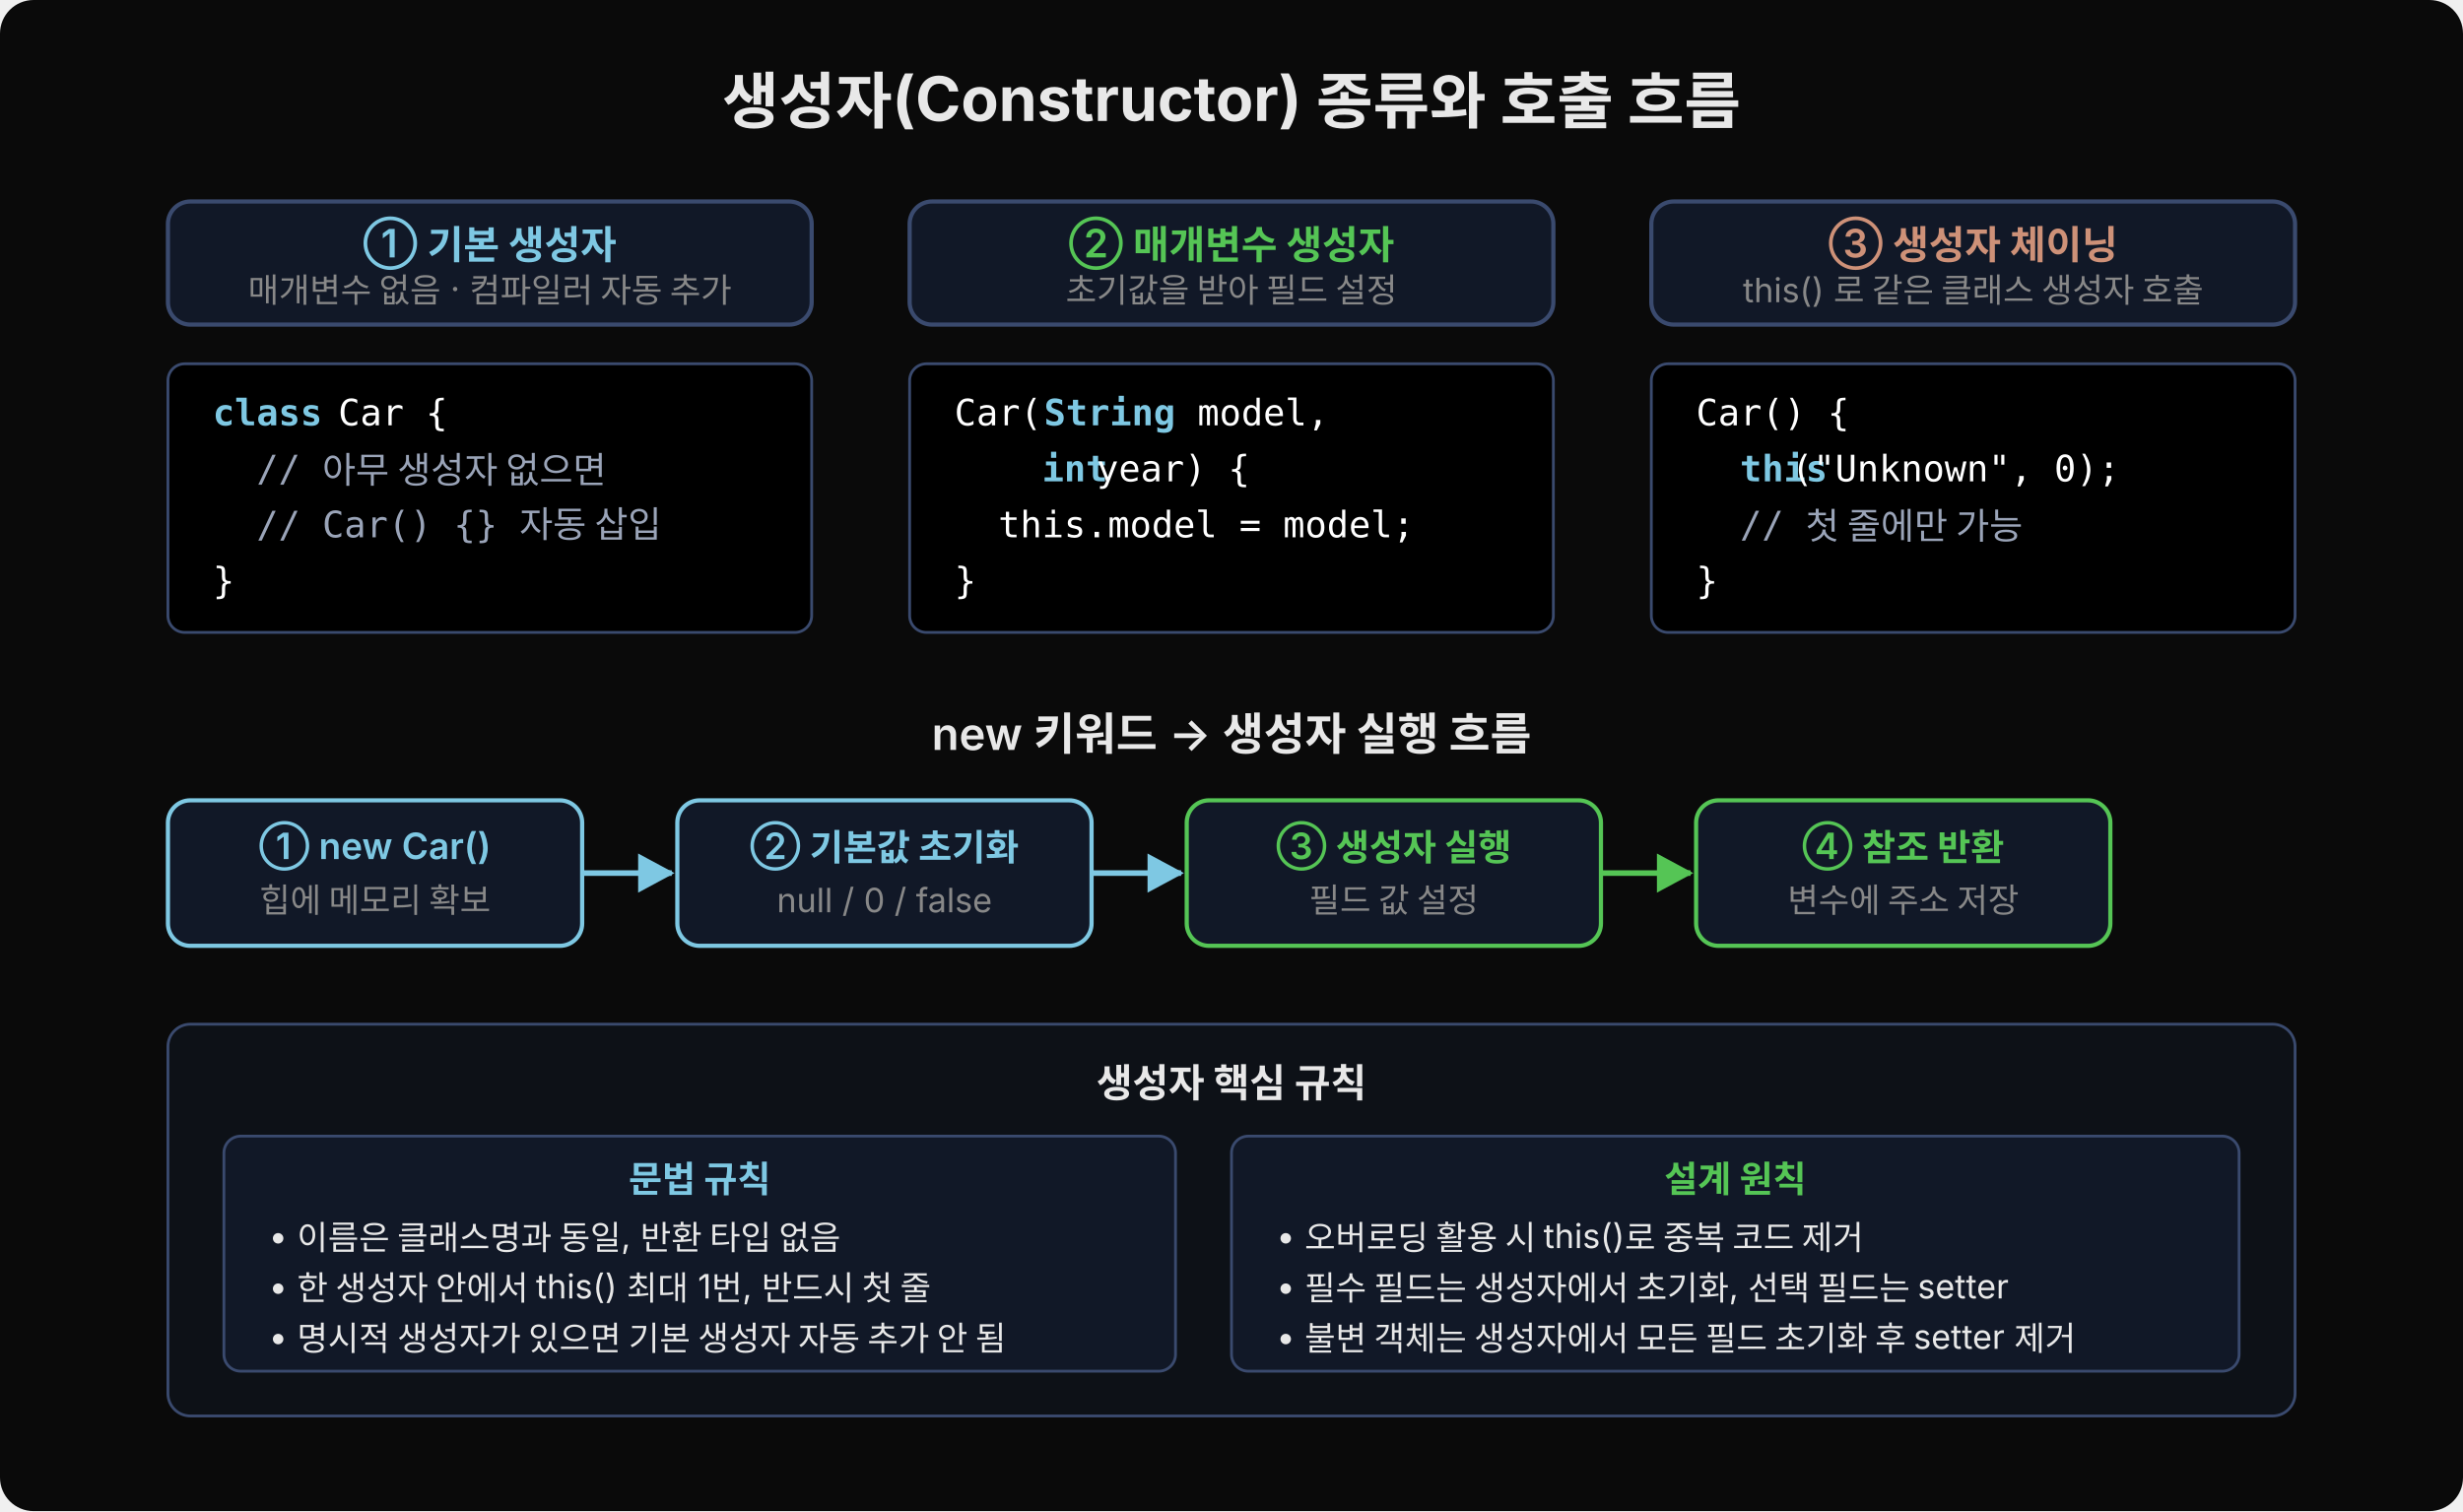
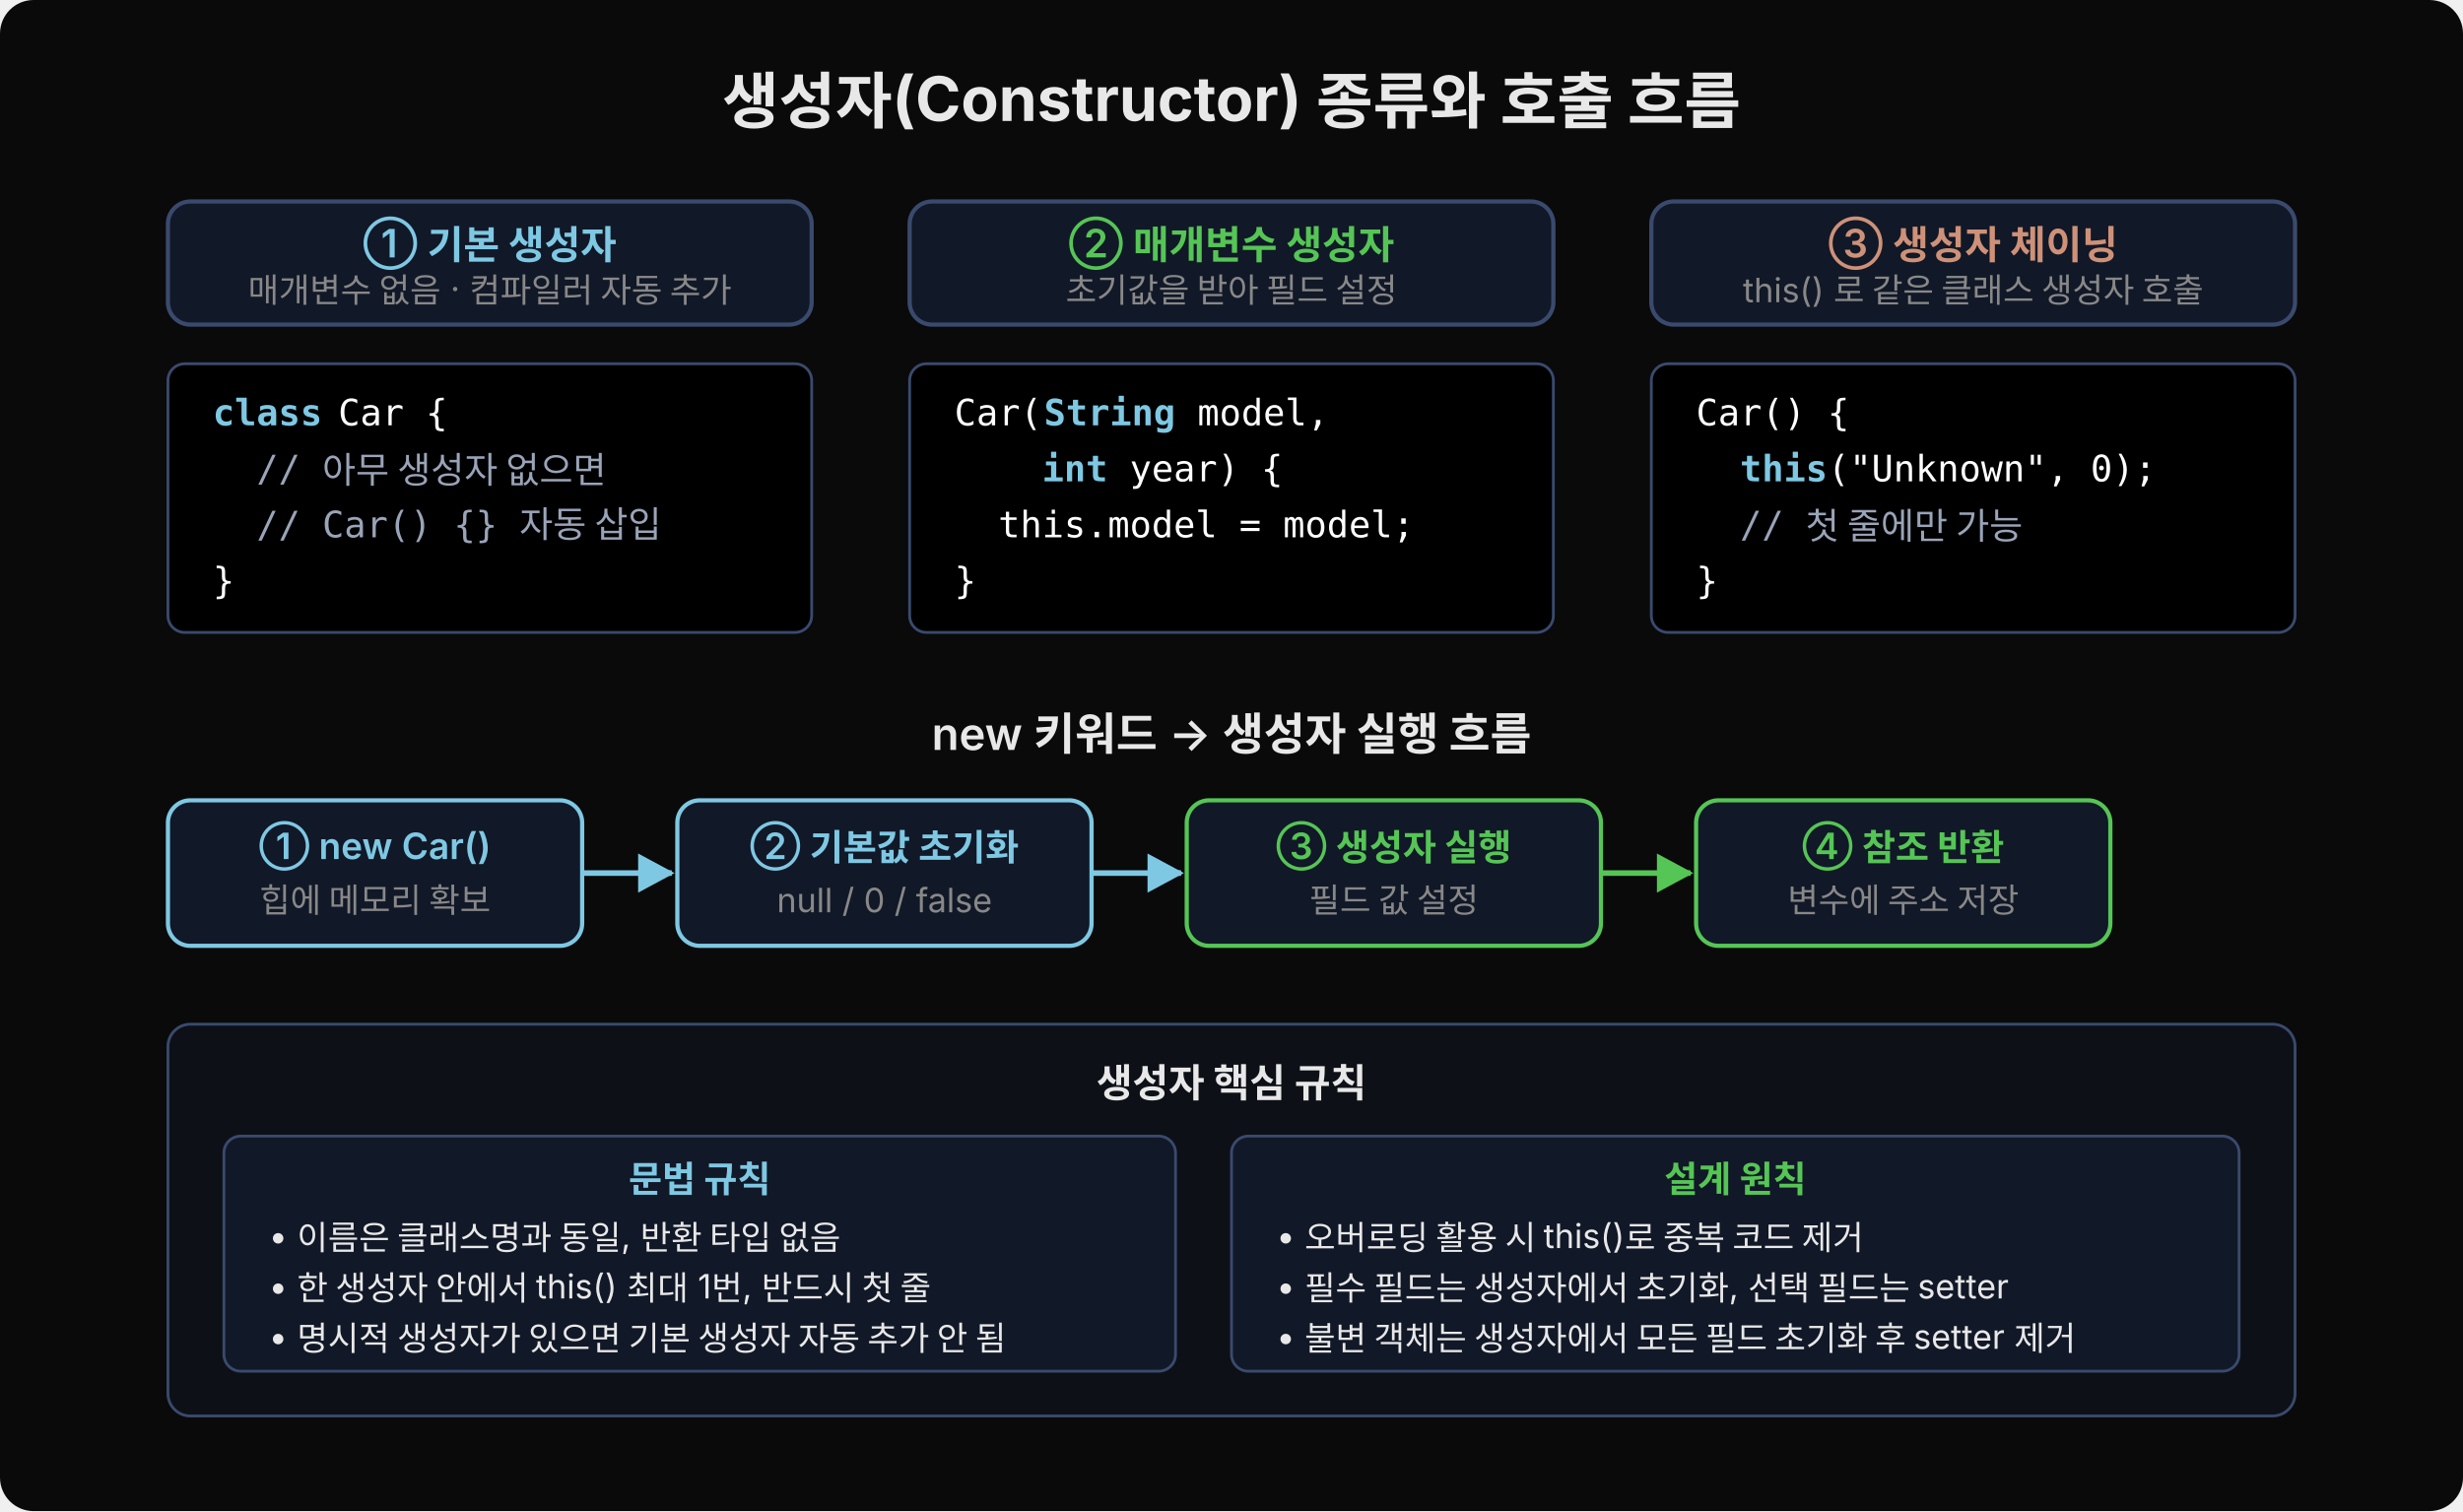
<svg xmlns="http://www.w3.org/2000/svg" width="880" height="540" viewBox="0 0 880 540">
  <rect width="880" height="540" fill="#0a0a0a" rx="12" />
  <defs>
    <marker id="arr-blue" viewBox="0 0 14 14" refX="12" refY="7" markerUnits="userSpaceOnUse" markerWidth="14" markerHeight="14" orient="auto">
      <path d="M 0 0 L 13 7 L 0 14 z" fill="#7ec8e3" />
    </marker>
    <marker id="arr-green" viewBox="0 0 14 14" refX="12" refY="7" markerUnits="userSpaceOnUse" markerWidth="14" markerHeight="14" orient="auto">
      <path d="M 0 0 L 13 7 L 0 14 z" fill="#55c555" />
    </marker>
  </defs>
  <text x="440" y="44" text-anchor="middle" font-family="'Wanted Sans Variable','Wanted Sans',-apple-system,sans-serif" font-size="22" font-weight="700" fill="#e8e8e8">생성자(Constructor) 종류와 호출 흐름</text>
  <rect x="60" y="72" width="230" height="44" rx="8" fill="#111827" stroke="#3a4a6e" stroke-width="1.5" />
  <text x="175" y="92" text-anchor="middle" font-family="'Wanted Sans Variable','Wanted Sans',-apple-system,sans-serif" font-size="14" font-weight="600" fill="#7ec8e3">① 기본 생성자</text>
  <text x="175" y="108" text-anchor="middle" font-family="'Wanted Sans Variable','Wanted Sans',-apple-system,sans-serif" font-size="12" fill="#888">매개변수 없음 · 컴파일러 자동 추가</text>
  <rect x="60" y="130" width="230" height="96" rx="6" fill="#000000" stroke="#3a4a6e" stroke-width="1" />
  <text x="76" y="152" font-family="'JetBrains Mono','Menlo','Consolas',monospace" font-size="13" fill="#7ec8e3" font-weight="600" xml:space="preserve">class</text>
  <text x="113" y="152" font-family="'JetBrains Mono','Menlo','Consolas',monospace" font-size="13" fill="#ffffff" xml:space="preserve"> Car {</text>
  <text x="76" y="172" font-family="'JetBrains Mono','Menlo','Consolas',monospace" font-size="13" fill="#9aa4b8" xml:space="preserve">  // 아무 생성자 없으면</text>
  <text x="76" y="192" font-family="'JetBrains Mono','Menlo','Consolas',monospace" font-size="13" fill="#9aa4b8" xml:space="preserve">  // Car() {} 자동 삽입</text>
  <text x="76" y="212" font-family="'JetBrains Mono','Menlo','Consolas',monospace" font-size="13" fill="#ffffff" xml:space="preserve">}</text>
  <rect x="325" y="72" width="230" height="44" rx="8" fill="#111827" stroke="#3a4a6e" stroke-width="1.5" />
  <text x="440" y="92" text-anchor="middle" font-family="'Wanted Sans Variable','Wanted Sans',-apple-system,sans-serif" font-size="14" font-weight="600" fill="#55c555">② 매개변수 생성자</text>
  <text x="440" y="108" text-anchor="middle" font-family="'Wanted Sans Variable','Wanted Sans',-apple-system,sans-serif" font-size="12" fill="#888">초기값을 받아 필드 설정</text>
  <rect x="325" y="130" width="230" height="96" rx="6" fill="#000000" stroke="#3a4a6e" stroke-width="1" />
  <text x="341" y="152" font-family="'JetBrains Mono','Menlo','Consolas',monospace" font-size="13" fill="#ffffff" xml:space="preserve">Car(</text>
  <text x="373" y="152" font-family="'JetBrains Mono','Menlo','Consolas',monospace" font-size="13" fill="#7ec8e3" font-weight="600" xml:space="preserve">String</text>
  <text x="420" y="152" font-family="'JetBrains Mono','Menlo','Consolas',monospace" font-size="13" fill="#ffffff" xml:space="preserve"> model,</text>
  <text x="341" y="172" font-family="'JetBrains Mono','Menlo','Consolas',monospace" font-size="13" fill="#7ec8e3" font-weight="600" xml:space="preserve">    int</text>
-   <text x="384" y="172" font-family="'JetBrains Mono','Menlo','Consolas',monospace" font-size="13" fill="#ffffff" xml:space="preserve"> year) {</text>
+   <text x="395.8" y="172" font-family="'JetBrains Mono','Menlo','Consolas',monospace" font-size="13" fill="#ffffff" xml:space="preserve"> year) {</text>
  <text x="341" y="192" font-family="'JetBrains Mono','Menlo','Consolas',monospace" font-size="13" fill="#ffffff" xml:space="preserve">  this.model = model;</text>
  <text x="341" y="212" font-family="'JetBrains Mono','Menlo','Consolas',monospace" font-size="13" fill="#ffffff" xml:space="preserve">}</text>
  <rect x="590" y="72" width="230" height="44" rx="8" fill="#111827" stroke="#3a4a6e" stroke-width="1.5" />
  <text x="705" y="92" text-anchor="middle" font-family="'Wanted Sans Variable','Wanted Sans',-apple-system,sans-serif" font-size="14" font-weight="600" fill="#ce9178">③ 생성자 체이닝</text>
  <text x="705" y="108" text-anchor="middle" font-family="'Wanted Sans Variable','Wanted Sans',-apple-system,sans-serif" font-size="12" fill="#888">this() 로 같은 클래스 생성자 호출</text>
  <rect x="590" y="130" width="230" height="96" rx="6" fill="#000000" stroke="#3a4a6e" stroke-width="1" />
  <text x="606" y="152" font-family="'JetBrains Mono','Menlo','Consolas',monospace" font-size="13" fill="#ffffff" xml:space="preserve">Car() {</text>
  <text x="606" y="172" font-family="'JetBrains Mono','Menlo','Consolas',monospace" font-size="13" fill="#7ec8e3" font-weight="600" xml:space="preserve">  this</text>
-   <text x="640" y="172" font-family="'JetBrains Mono','Menlo','Consolas',monospace" font-size="13" fill="#ffffff" xml:space="preserve">("Unknown", 0);</text>
+   <text x="653" y="172" font-family="'JetBrains Mono','Menlo','Consolas',monospace" font-size="13" fill="#ffffff" xml:space="preserve">("Unknown", 0);</text>
  <text x="606" y="192" font-family="'JetBrains Mono','Menlo','Consolas',monospace" font-size="13" fill="#9aa4b8" xml:space="preserve">  // 첫 줄에만 가능</text>
  <text x="606" y="212" font-family="'JetBrains Mono','Menlo','Consolas',monospace" font-size="13" fill="#ffffff" xml:space="preserve">}</text>
  <text x="440" y="268" text-anchor="middle" font-family="'Wanted Sans Variable','Wanted Sans',-apple-system,sans-serif" font-size="16" font-weight="600" fill="#e8e8e8">new 키워드 → 생성자 실행 흐름</text>
  <rect x="60" y="286" width="148" height="52" rx="8" fill="#111827" stroke="#7ec8e3" stroke-width="1.5" />
  <text x="134" y="307" text-anchor="middle" font-family="'Wanted Sans Variable','Wanted Sans',-apple-system,sans-serif" font-size="13" font-weight="600" fill="#7ec8e3">① new Car()</text>
  <text x="134" y="326" text-anchor="middle" font-family="'Wanted Sans Variable','Wanted Sans',-apple-system,sans-serif" font-size="12" fill="#888">힙에 메모리 확보</text>
  <line x1="208" y1="312" x2="240" y2="312" stroke="#7ec8e3" stroke-width="2" marker-end="url(#arr-blue)" />
  <rect x="242" y="286" width="148" height="52" rx="8" fill="#111827" stroke="#7ec8e3" stroke-width="1.5" />
  <text x="316" y="307" text-anchor="middle" font-family="'Wanted Sans Variable','Wanted Sans',-apple-system,sans-serif" font-size="13" font-weight="600" fill="#7ec8e3">② 기본값 초기화</text>
  <text x="316" y="326" text-anchor="middle" font-family="'Wanted Sans Variable','Wanted Sans',-apple-system,sans-serif" font-size="12" fill="#888">null / 0 / false</text>
  <line x1="390" y1="312" x2="422" y2="312" stroke="#7ec8e3" stroke-width="2" marker-end="url(#arr-blue)" />
  <rect x="424" y="286" width="148" height="52" rx="8" fill="#111827" stroke="#55c555" stroke-width="1.5" />
  <text x="498" y="307" text-anchor="middle" font-family="'Wanted Sans Variable','Wanted Sans',-apple-system,sans-serif" font-size="13" font-weight="600" fill="#55c555">③ 생성자 실행</text>
  <text x="498" y="326" text-anchor="middle" font-family="'Wanted Sans Variable','Wanted Sans',-apple-system,sans-serif" font-size="12" fill="#888">필드 값 설정</text>
  <line x1="572" y1="312" x2="604" y2="312" stroke="#55c555" stroke-width="2" marker-end="url(#arr-green)" />
  <rect x="606" y="286" width="148" height="52" rx="8" fill="#111827" stroke="#55c555" stroke-width="1.5" />
  <text x="680" y="307" text-anchor="middle" font-family="'Wanted Sans Variable','Wanted Sans',-apple-system,sans-serif" font-size="13" font-weight="600" fill="#55c555">④ 참조 반환</text>
  <text x="680" y="326" text-anchor="middle" font-family="'Wanted Sans Variable','Wanted Sans',-apple-system,sans-serif" font-size="12" fill="#888">변수에 주소 저장</text>
  <rect x="60" y="366" width="760" height="140" rx="8" fill="#0d1117" stroke="#3a4a6e" stroke-width="1" />
  <text x="440" y="392" text-anchor="middle" font-family="'Wanted Sans Variable','Wanted Sans',-apple-system,sans-serif" font-size="14" font-weight="600" fill="#e8e8e8">생성자 핵심 규칙</text>
  <rect x="80" y="406" width="340" height="84" rx="6" fill="#111827" stroke="#3a4a6e" stroke-width="1" />
  <text x="250" y="426" text-anchor="middle" font-family="'Wanted Sans Variable','Wanted Sans',-apple-system,sans-serif" font-size="13" font-weight="600" fill="#7ec8e3">문법 규칙</text>
  <text x="96" y="446" font-family="'Wanted Sans Variable','Wanted Sans',-apple-system,sans-serif" font-size="12" fill="#e8e8e8">• 이름은 클래스명과 동일, 반환 타입 없음</text>
  <text x="96" y="464" font-family="'Wanted Sans Variable','Wanted Sans',-apple-system,sans-serif" font-size="12" fill="#e8e8e8">• 한 생성자 안에서 this() 최대 1번, 반드시 첫 줄</text>
  <text x="96" y="482" font-family="'Wanted Sans Variable','Wanted Sans',-apple-system,sans-serif" font-size="12" fill="#e8e8e8">• 명시적 생성자가 있으면 기본 생성자 자동 추가 안 됨</text>
  <rect x="440" y="406" width="360" height="84" rx="6" fill="#111827" stroke="#3a4a6e" stroke-width="1" />
  <text x="620" y="426" text-anchor="middle" font-family="'Wanted Sans Variable','Wanted Sans',-apple-system,sans-serif" font-size="13" font-weight="600" fill="#55c555">설계 원칙</text>
  <text x="456" y="446" font-family="'Wanted Sans Variable','Wanted Sans',-apple-system,sans-serif" font-size="12" fill="#e8e8e8">• 오버로딩 활용 시 this()로 중복 코드 제거</text>
  <text x="456" y="464" font-family="'Wanted Sans Variable','Wanted Sans',-apple-system,sans-serif" font-size="12" fill="#e8e8e8">• 필수 필드는 생성자에서 초기화, 선택 필드는 setter</text>
  <text x="456" y="482" font-family="'Wanted Sans Variable','Wanted Sans',-apple-system,sans-serif" font-size="12" fill="#e8e8e8">• 불변 객체는 생성자에서 모든 필드 초기화 후 setter 제거</text>
</svg>
